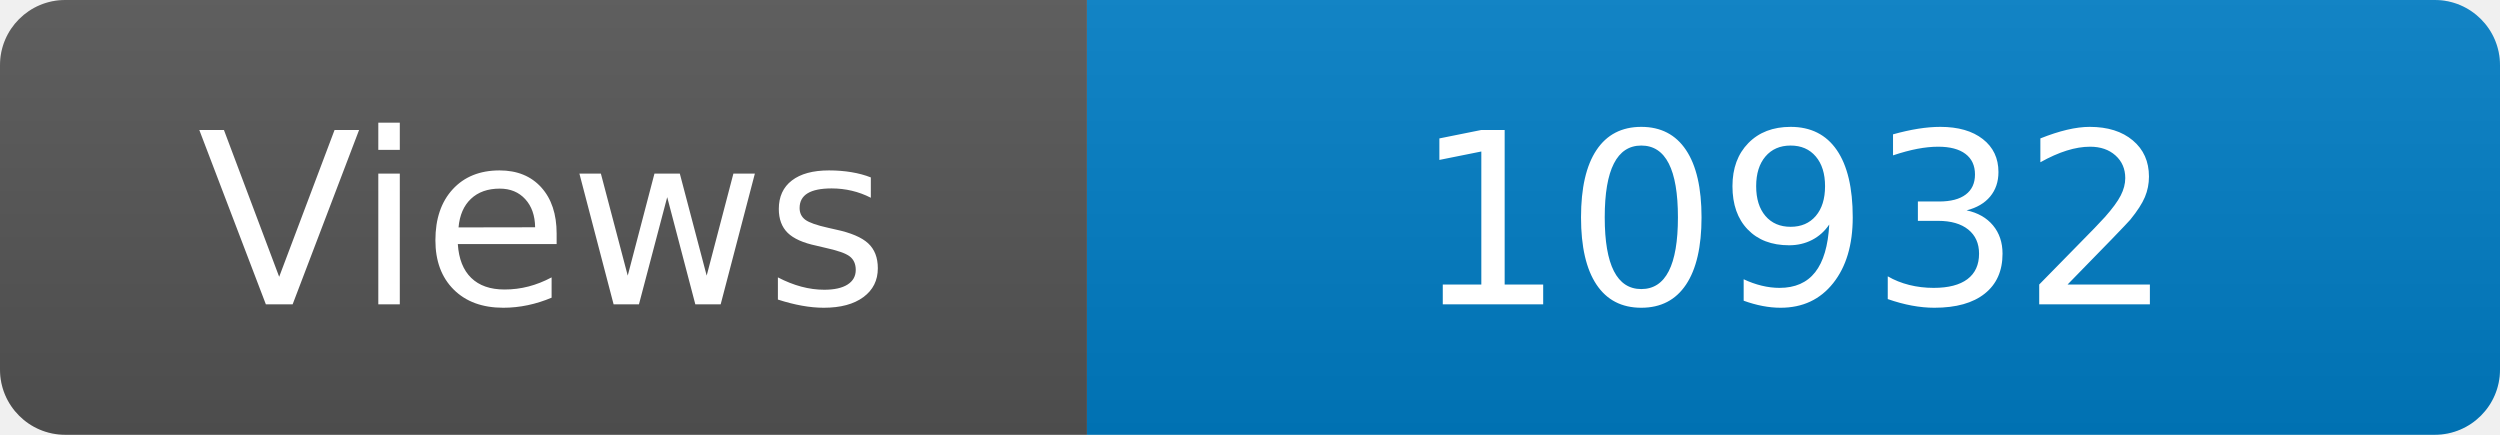
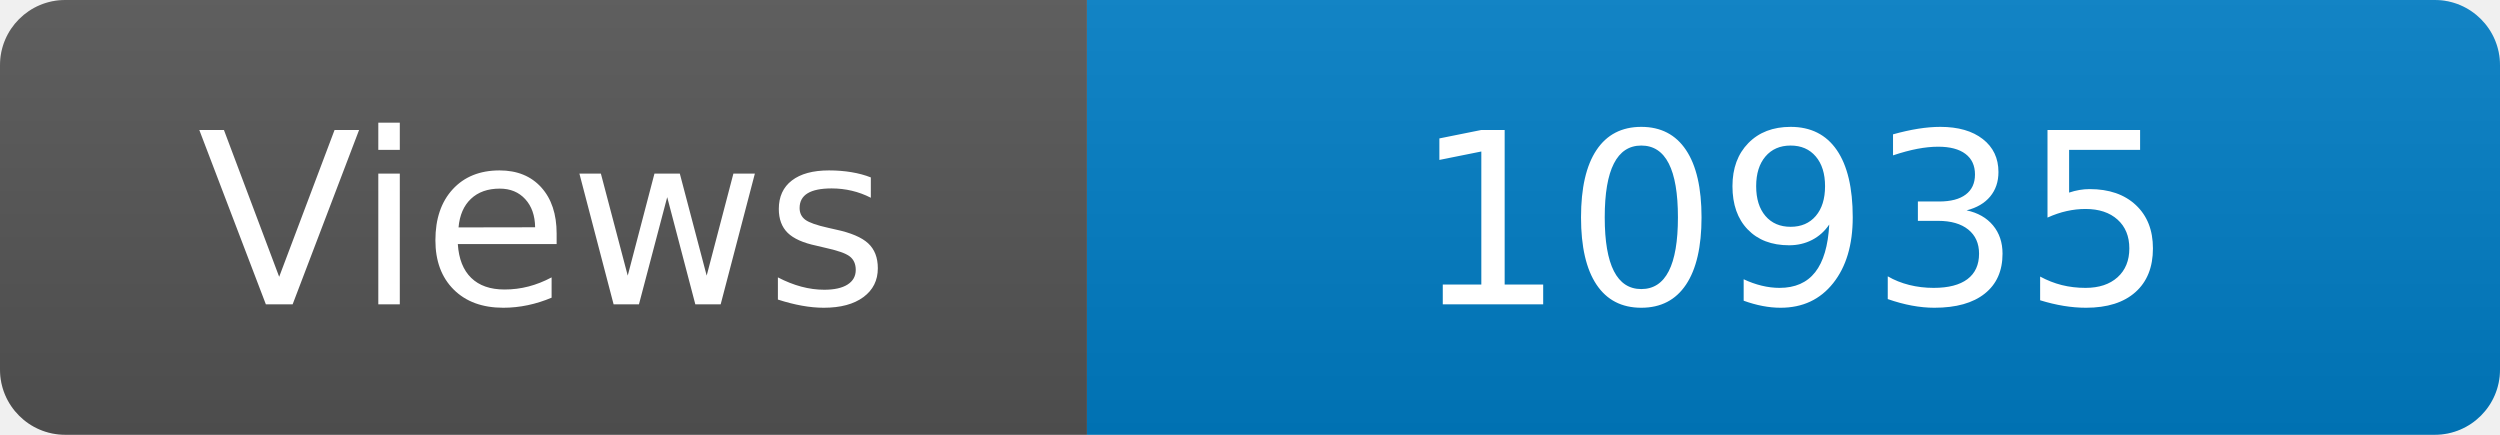
<svg xmlns="http://www.w3.org/2000/svg" width="115" height="20" role="img" aria-label="Maintained?: yes">
  <linearGradient id="s" x2="0" y2="100%">
    <stop offset="0" stop-color="#bbb" stop-opacity=".1" />
    <stop offset="1" stop-opacity=".1" />
  </linearGradient>
  <clipPath id="r">
    <rect width="115" height="20" rx="3" fill="#fff" />
  </clipPath>
  <g clip-path="url(#r)">
    <rect width="50" height="20" fill="#555" />
    <rect x="50" width="160" height="20" fill="#007ec6" />
    <rect width="115" height="20" fill="url(#s)" />
  </g>
  <g fill="#fff" text-anchor="middle" font-family="Verdana,Geneva,DejaVu Sans,sans-serif" font-size="110">
    <text x="250" y="140" transform="scale(.1)" fill="#fff">Views</text>
-     <text x="825" y="140" transform="scale(.1)" fill="#fff">10932</text>
+     <text x="825" y="140" transform="scale(.1)" fill="#fff">10935</text>
  </g>
</svg>
